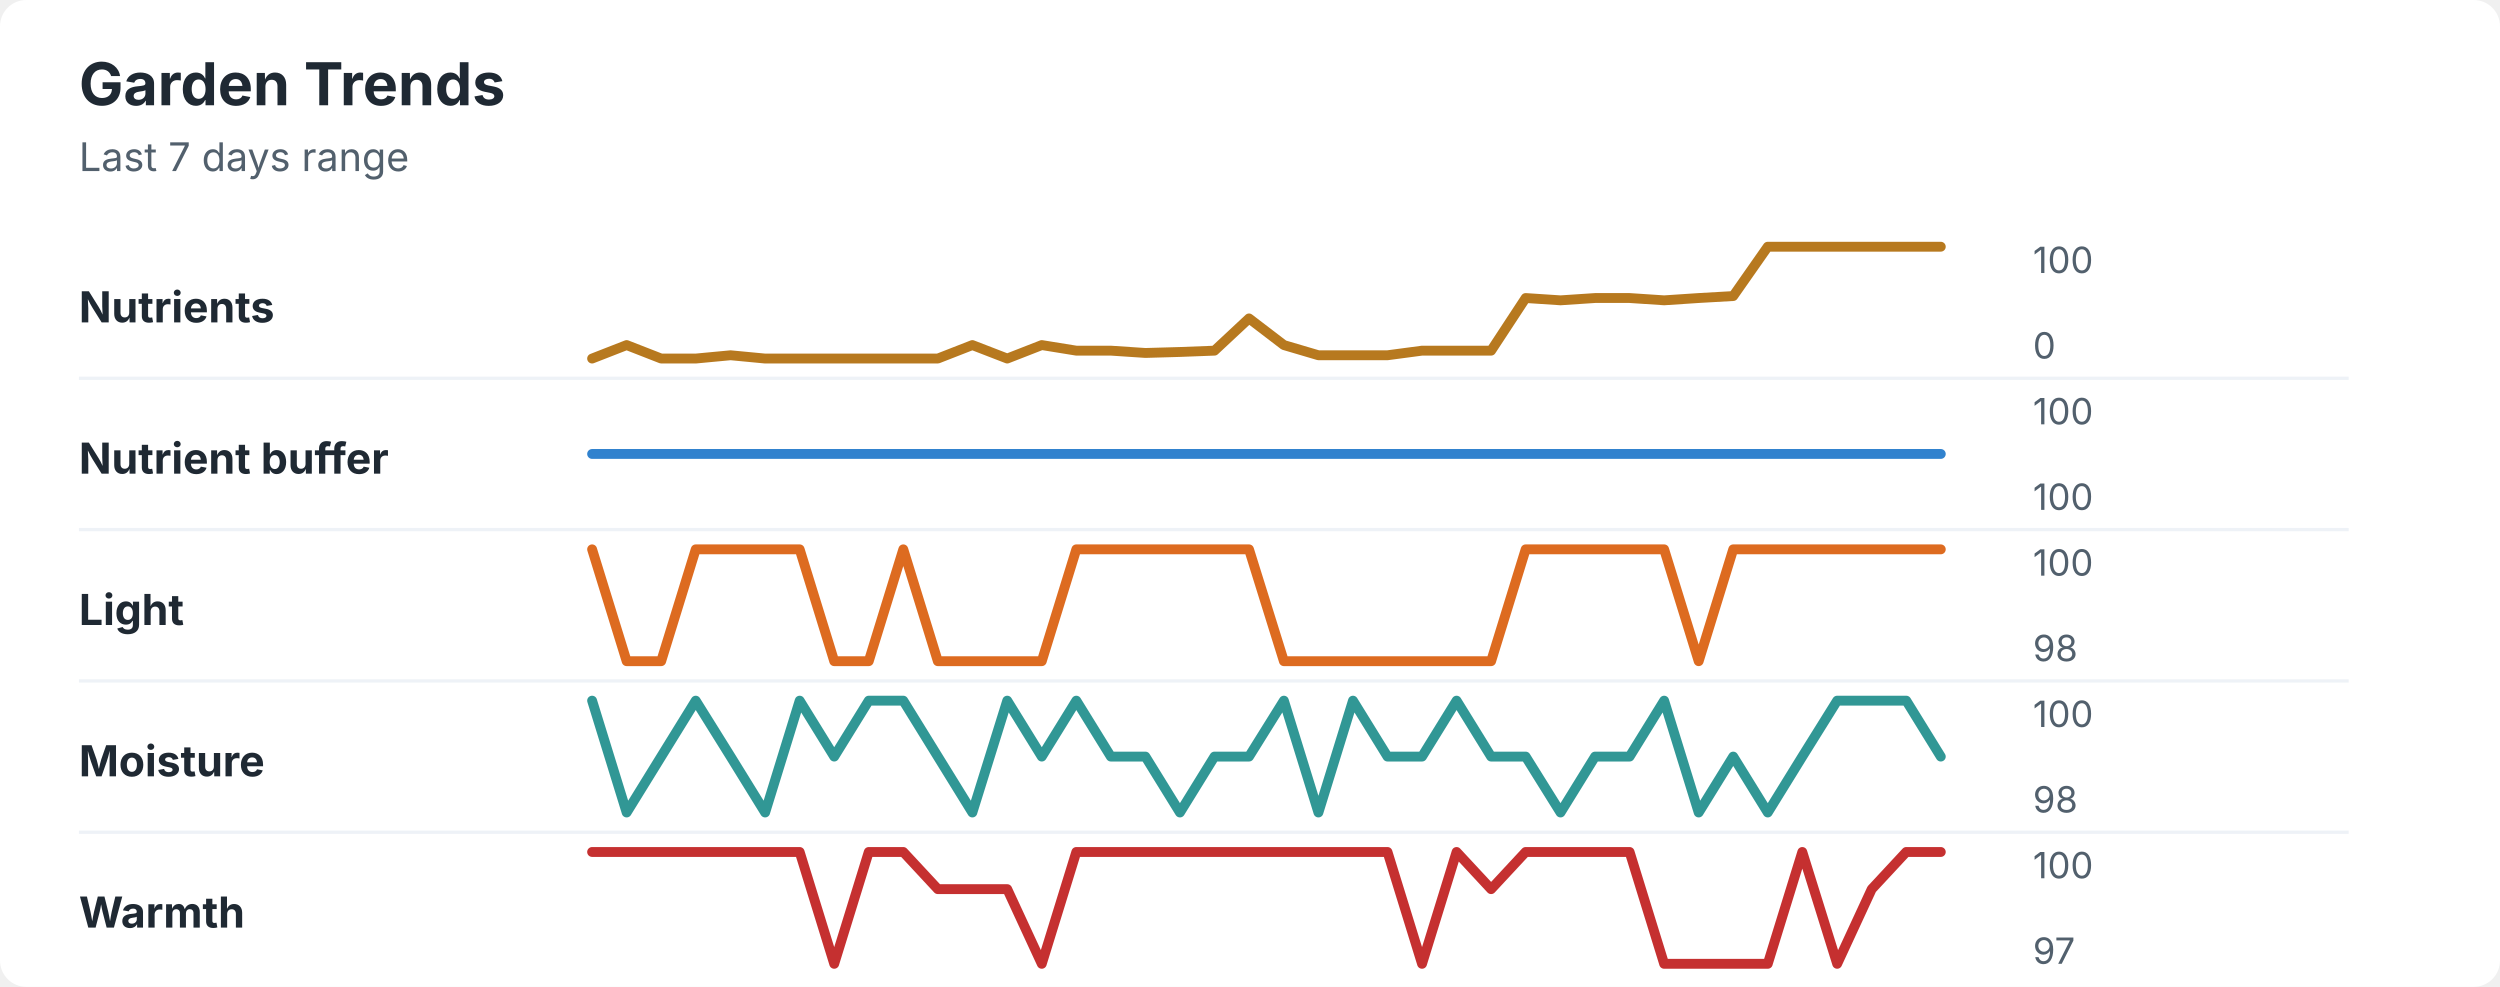
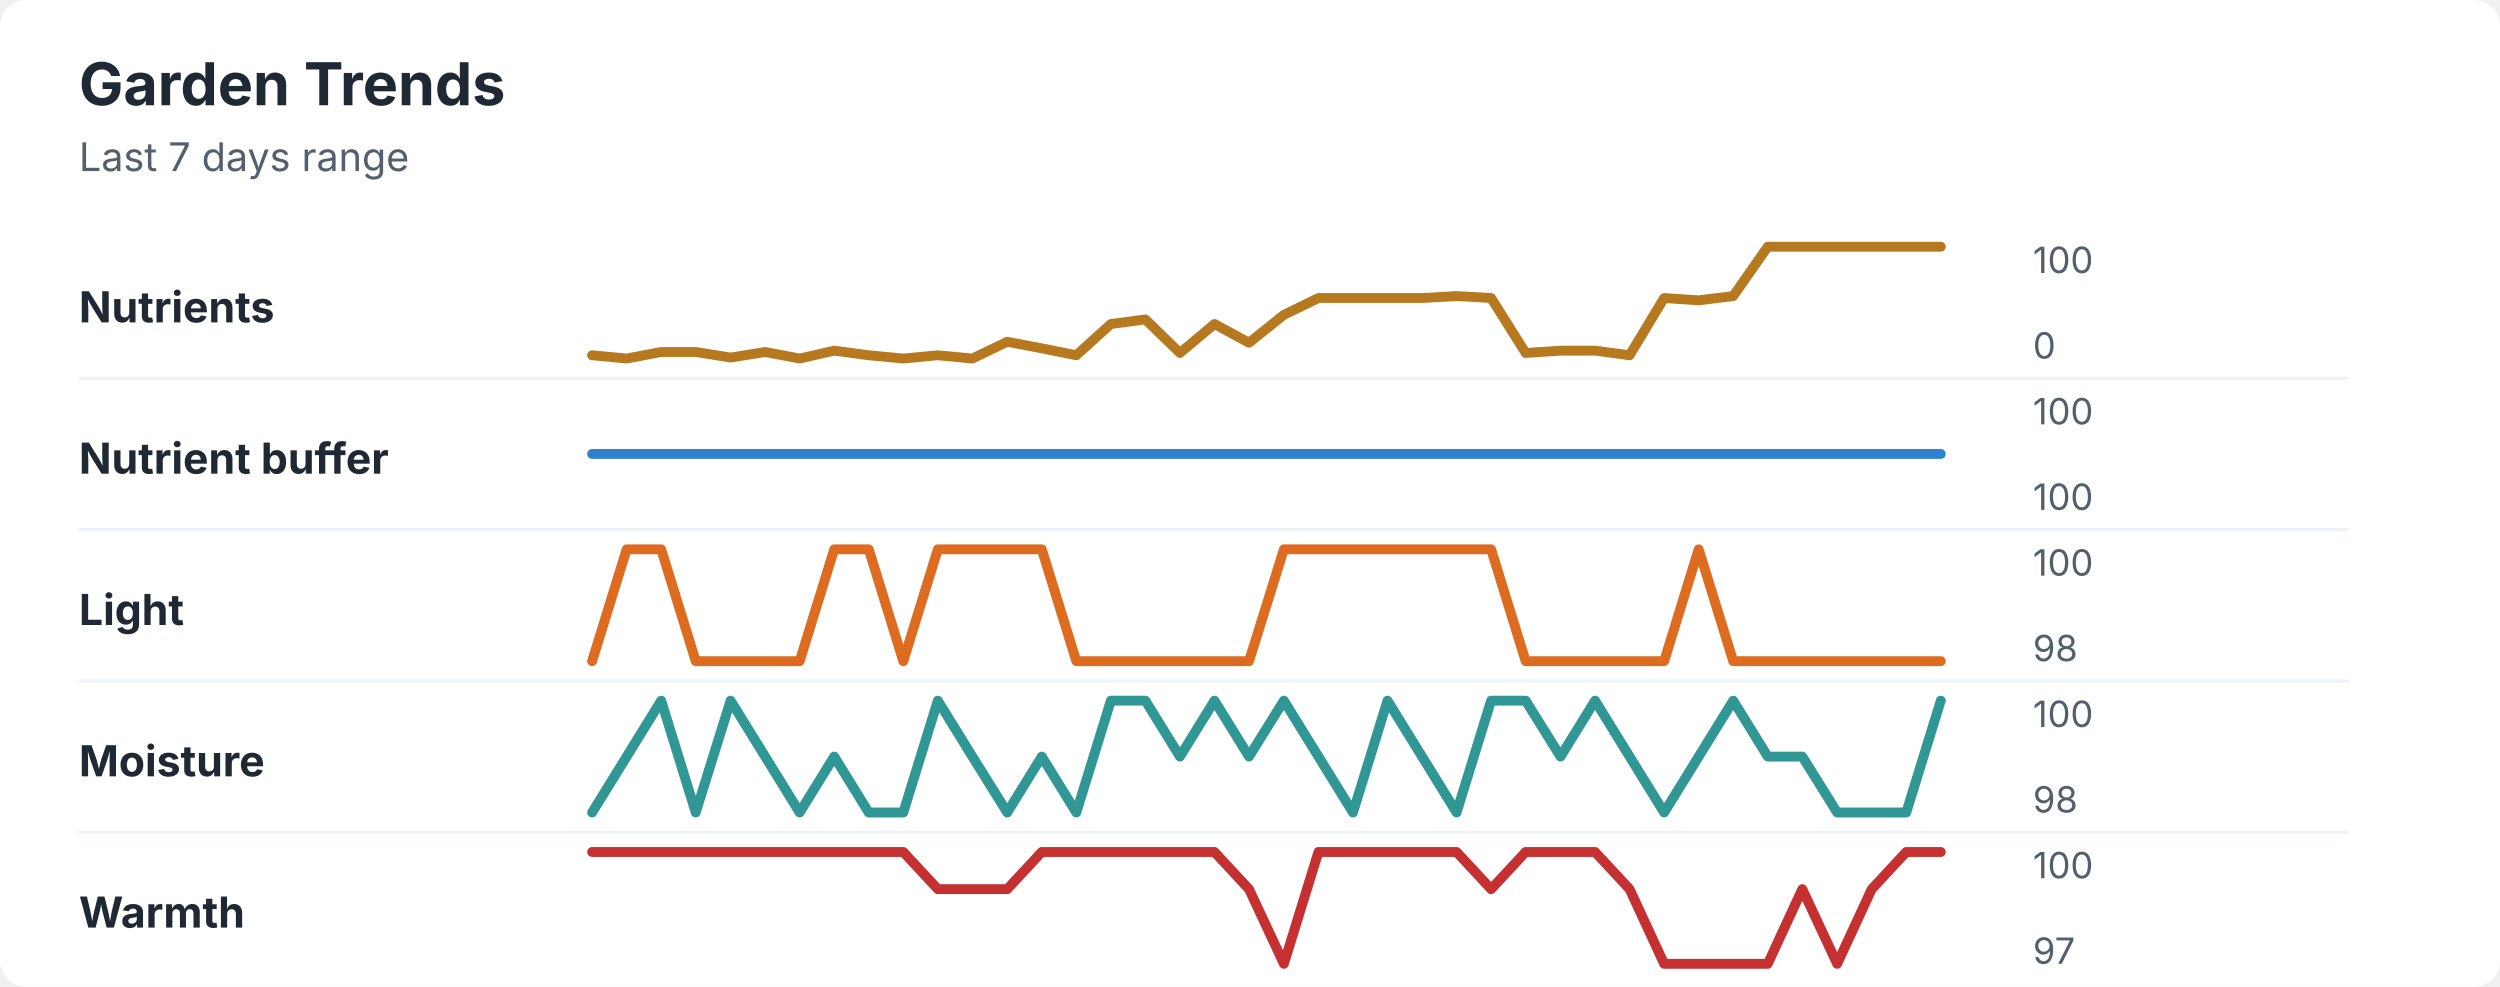
<svg xmlns="http://www.w3.org/2000/svg" width="760" height="300" viewBox="0 0 760 300" role="img" aria-labelledby="title desc">
  <rect width="760" height="300" rx="8" fill="#ffffff" />
  <style>
    text { font-family: -apple-system, BlinkMacSystemFont, "Segoe UI", sans-serif; }
    .title { font-size: 18px; font-weight: 700; fill: #1f2933; }
    .subtitle { font-size: 12px; fill: #52606d; }
    .label { font-size: 13px; font-weight: 650; fill: #1f2933; }
    .axis-value { font-size: 11px; fill: #52606d; }
    .separator { stroke: #eef2f7; stroke-width: 1; }
  </style>
  <text x="24" y="32" class="title">Garden Trends</text>
  <text x="24" y="52" class="subtitle">Last 7 days range</text>
  <text x="24" y="98" class="label">Nutrients</text>
-   <polyline points="180.0,109.0 190.5,104.9 201.0,109.0 211.5,109.0 222.1,108.0 232.6,109.0 243.1,109.0 253.6,109.0 264.1,109.0 274.6,109.0 285.1,109.0 295.6,104.9 306.2,109.0 316.7,104.9 327.2,106.6 337.7,106.6 348.2,107.3 358.7,107.0 369.2,106.6 379.7,96.8 390.3,104.9 400.8,108.0 411.3,108.0 421.8,108.0 432.3,106.6 442.8,106.6 453.3,106.6 463.8,90.6 474.4,91.3 484.9,90.6 495.4,90.6 505.9,91.3 516.4,90.6 526.9,90.0 537.4,75.0 547.9,75.0 558.5,75.0 569.0,75.0 579.5,75.0 590.0,75.0 " fill="none" stroke="#b7791f" stroke-width="3" stroke-linecap="round" stroke-linejoin="round" />
+   <polyline points="180.0,108.0 190.5,109.0 201.0,107.0 211.5,107.0 222.1,108.7 232.6,107.0 243.1,109.0 253.6,106.6 264.1,108.0 274.6,109.0 285.1,108.0 295.6,109.0 306.2,103.9 316.7,105.9 327.2,108.0 337.7,98.5 348.2,97.1 358.7,107.3 369.2,98.5 379.7,104.2 390.3,95.7 400.8,90.6 411.3,90.6 421.8,90.6 432.3,90.6 442.8,90.0 453.3,90.6 463.8,107.3 474.4,106.6 484.9,106.6 495.4,108.0 505.9,90.6 516.4,91.3 526.9,90.0 537.4,75.0 547.9,75.0 558.5,75.0 569.0,75.0 579.5,75.0 590.0,75.0 " fill="none" stroke="#b7791f" stroke-width="3" stroke-linecap="round" stroke-linejoin="round" />
  <text x="618" y="83" class="axis-value">100</text>
  <text x="618" y="109" class="axis-value">0</text>
  <line x1="24" y1="115.0" x2="714" y2="115.0" class="separator" />
  <text x="24" y="144" class="label">Nutrient buffer</text>
  <polyline points="180.0,138.0 190.5,138.0 201.0,138.0 211.5,138.0 222.1,138.0 232.6,138.0 243.1,138.0 253.6,138.0 264.1,138.0 274.6,138.0 285.1,138.0 295.6,138.0 306.2,138.0 316.7,138.0 327.2,138.0 337.7,138.0 348.2,138.0 358.7,138.0 369.2,138.0 379.7,138.0 390.3,138.0 400.8,138.0 411.3,138.0 421.8,138.0 432.3,138.0 442.8,138.0 453.3,138.0 463.8,138.0 474.4,138.0 484.9,138.0 495.4,138.0 505.9,138.0 516.4,138.0 526.9,138.0 537.4,138.0 547.9,138.0 558.5,138.0 569.0,138.0 579.5,138.0 590.0,138.0 " fill="none" stroke="#3182ce" stroke-width="3" stroke-linecap="round" stroke-linejoin="round" />
  <text x="618" y="129" class="axis-value">100</text>
  <text x="618" y="155" class="axis-value">100</text>
  <line x1="24" y1="161.0" x2="714" y2="161.0" class="separator" />
  <text x="24" y="190" class="label">Light</text>
-   <polyline points="180.0,167.0 190.5,201.0 201.0,201.0 211.5,167.0 222.1,167.0 232.6,167.0 243.1,167.0 253.6,201.0 264.1,201.0 274.6,167.0 285.1,201.0 295.6,201.0 306.2,201.0 316.7,201.0 327.2,167.0 337.7,167.0 348.2,167.0 358.7,167.0 369.2,167.0 379.7,167.0 390.3,201.0 400.8,201.0 411.3,201.0 421.8,201.0 432.3,201.0 442.8,201.0 453.3,201.0 463.8,167.0 474.4,167.0 484.9,167.0 495.4,167.0 505.9,167.0 516.4,201.0 526.9,167.0 537.4,167.0 547.9,167.0 558.5,167.0 569.0,167.0 579.5,167.0 590.0,167.0 " fill="none" stroke="#dd6b20" stroke-width="3" stroke-linecap="round" stroke-linejoin="round" />
+   <polyline points="180.0,201.0 190.5,167.0 201.0,167.0 211.5,201.0 222.1,201.0 232.6,201.0 243.1,201.0 253.6,167.0 264.1,167.0 274.6,201.0 285.1,167.0 295.6,167.0 306.2,167.0 316.7,167.0 327.2,201.0 337.7,201.0 348.2,201.0 358.7,201.0 369.2,201.0 379.7,201.0 390.3,167.0 400.8,167.0 411.3,167.0 421.8,167.0 432.3,167.0 442.8,167.0 453.3,167.0 463.8,201.0 474.4,201.0 484.9,201.0 495.4,201.0 505.9,201.0 516.4,167.0 526.9,201.0 537.4,201.0 547.9,201.0 558.5,201.0 569.0,201.0 579.5,201.0 590.0,201.0 " fill="none" stroke="#dd6b20" stroke-width="3" stroke-linecap="round" stroke-linejoin="round" />
  <text x="618" y="175" class="axis-value">100</text>
  <text x="618" y="201" class="axis-value">98</text>
  <line x1="24" y1="207.0" x2="714" y2="207.0" class="separator" />
  <text x="24" y="236" class="label">Moisture</text>
-   <polyline points="180.0,213.0 190.5,247.0 201.0,230.0 211.5,213.0 222.1,230.0 232.6,247.0 243.1,213.0 253.6,230.0 264.1,213.0 274.6,213.0 285.1,230.0 295.6,247.0 306.2,213.0 316.7,230.0 327.2,213.0 337.7,230.0 348.2,230.0 358.7,247.0 369.2,230.0 379.7,230.0 390.3,213.0 400.8,247.0 411.3,213.0 421.8,230.0 432.3,230.0 442.8,213.0 453.3,230.0 463.8,230.0 474.4,247.0 484.9,230.0 495.4,230.0 505.9,213.0 516.4,247.0 526.9,230.0 537.4,247.0 547.9,230.0 558.5,213.0 569.0,213.0 579.5,213.0 590.0,230.0 " fill="none" stroke="#319795" stroke-width="3" stroke-linecap="round" stroke-linejoin="round" />
+   <polyline points="180.0,247.0 190.5,230.0 201.0,213.0 211.5,247.0 222.1,213.0 232.6,230.0 243.1,247.0 253.6,230.0 264.1,247.0 274.6,247.0 285.1,213.0 295.6,230.0 306.2,247.0 316.7,230.0 327.2,247.0 337.7,213.0 348.2,213.0 358.7,230.0 369.2,213.0 379.7,230.0 390.3,213.0 400.8,230.0 411.3,247.0 421.8,213.0 432.3,230.0 442.8,247.0 453.3,213.0 463.8,213.0 474.4,230.0 484.9,213.0 495.4,230.0 505.9,247.0 516.4,230.0 526.9,213.0 537.4,230.0 547.9,230.0 558.5,247.0 569.0,247.0 579.5,247.0 590.0,213.0 " fill="none" stroke="#319795" stroke-width="3" stroke-linecap="round" stroke-linejoin="round" />
  <text x="618" y="221" class="axis-value">100</text>
  <text x="618" y="247" class="axis-value">98</text>
  <line x1="24" y1="253.0" x2="714" y2="253.0" class="separator" />
  <text x="24" y="282" class="label">Warmth</text>
-   <polyline points="180.0,259.0 190.5,259.0 201.0,259.0 211.5,259.0 222.1,259.0 232.6,259.0 243.1,259.0 253.6,293.0 264.1,259.0 274.6,259.0 285.1,270.3 295.6,270.3 306.2,270.3 316.7,293.0 327.2,259.0 337.7,259.0 348.2,259.0 358.7,259.0 369.2,259.0 379.7,259.0 390.3,259.0 400.8,259.0 411.3,259.0 421.8,259.0 432.3,293.0 442.8,259.0 453.3,270.3 463.8,259.0 474.4,259.0 484.9,259.0 495.4,259.0 505.9,293.0 516.4,293.0 526.9,293.0 537.4,293.0 547.9,259.0 558.5,293.0 569.0,270.3 579.5,259.0 590.0,259.0 " fill="none" stroke="#c53030" stroke-width="3" stroke-linecap="round" stroke-linejoin="round" />
+   <polyline points="180.0,259.0 190.5,259.0 201.0,259.0 211.5,259.0 222.1,259.0 232.6,259.0 243.1,259.0 253.6,259.0 264.1,259.0 274.6,259.0 285.1,270.3 295.6,270.3 306.2,270.3 316.7,259.0 327.2,259.0 337.7,259.0 348.2,259.0 358.7,259.0 369.2,259.0 379.7,270.3 390.3,293.0 400.8,259.0 411.3,259.0 421.8,259.0 432.3,259.0 442.8,259.0 453.3,270.3 463.8,259.0 474.4,259.0 484.9,259.0 495.4,270.3 505.9,293.0 516.4,293.0 526.9,293.0 537.4,293.0 547.9,270.3 558.5,293.0 569.0,270.3 579.5,259.0 590.0,259.0 " fill="none" stroke="#c53030" stroke-width="3" stroke-linecap="round" stroke-linejoin="round" />
  <text x="618" y="267" class="axis-value">100</text>
  <text x="618" y="293" class="axis-value">97</text>
</svg>
